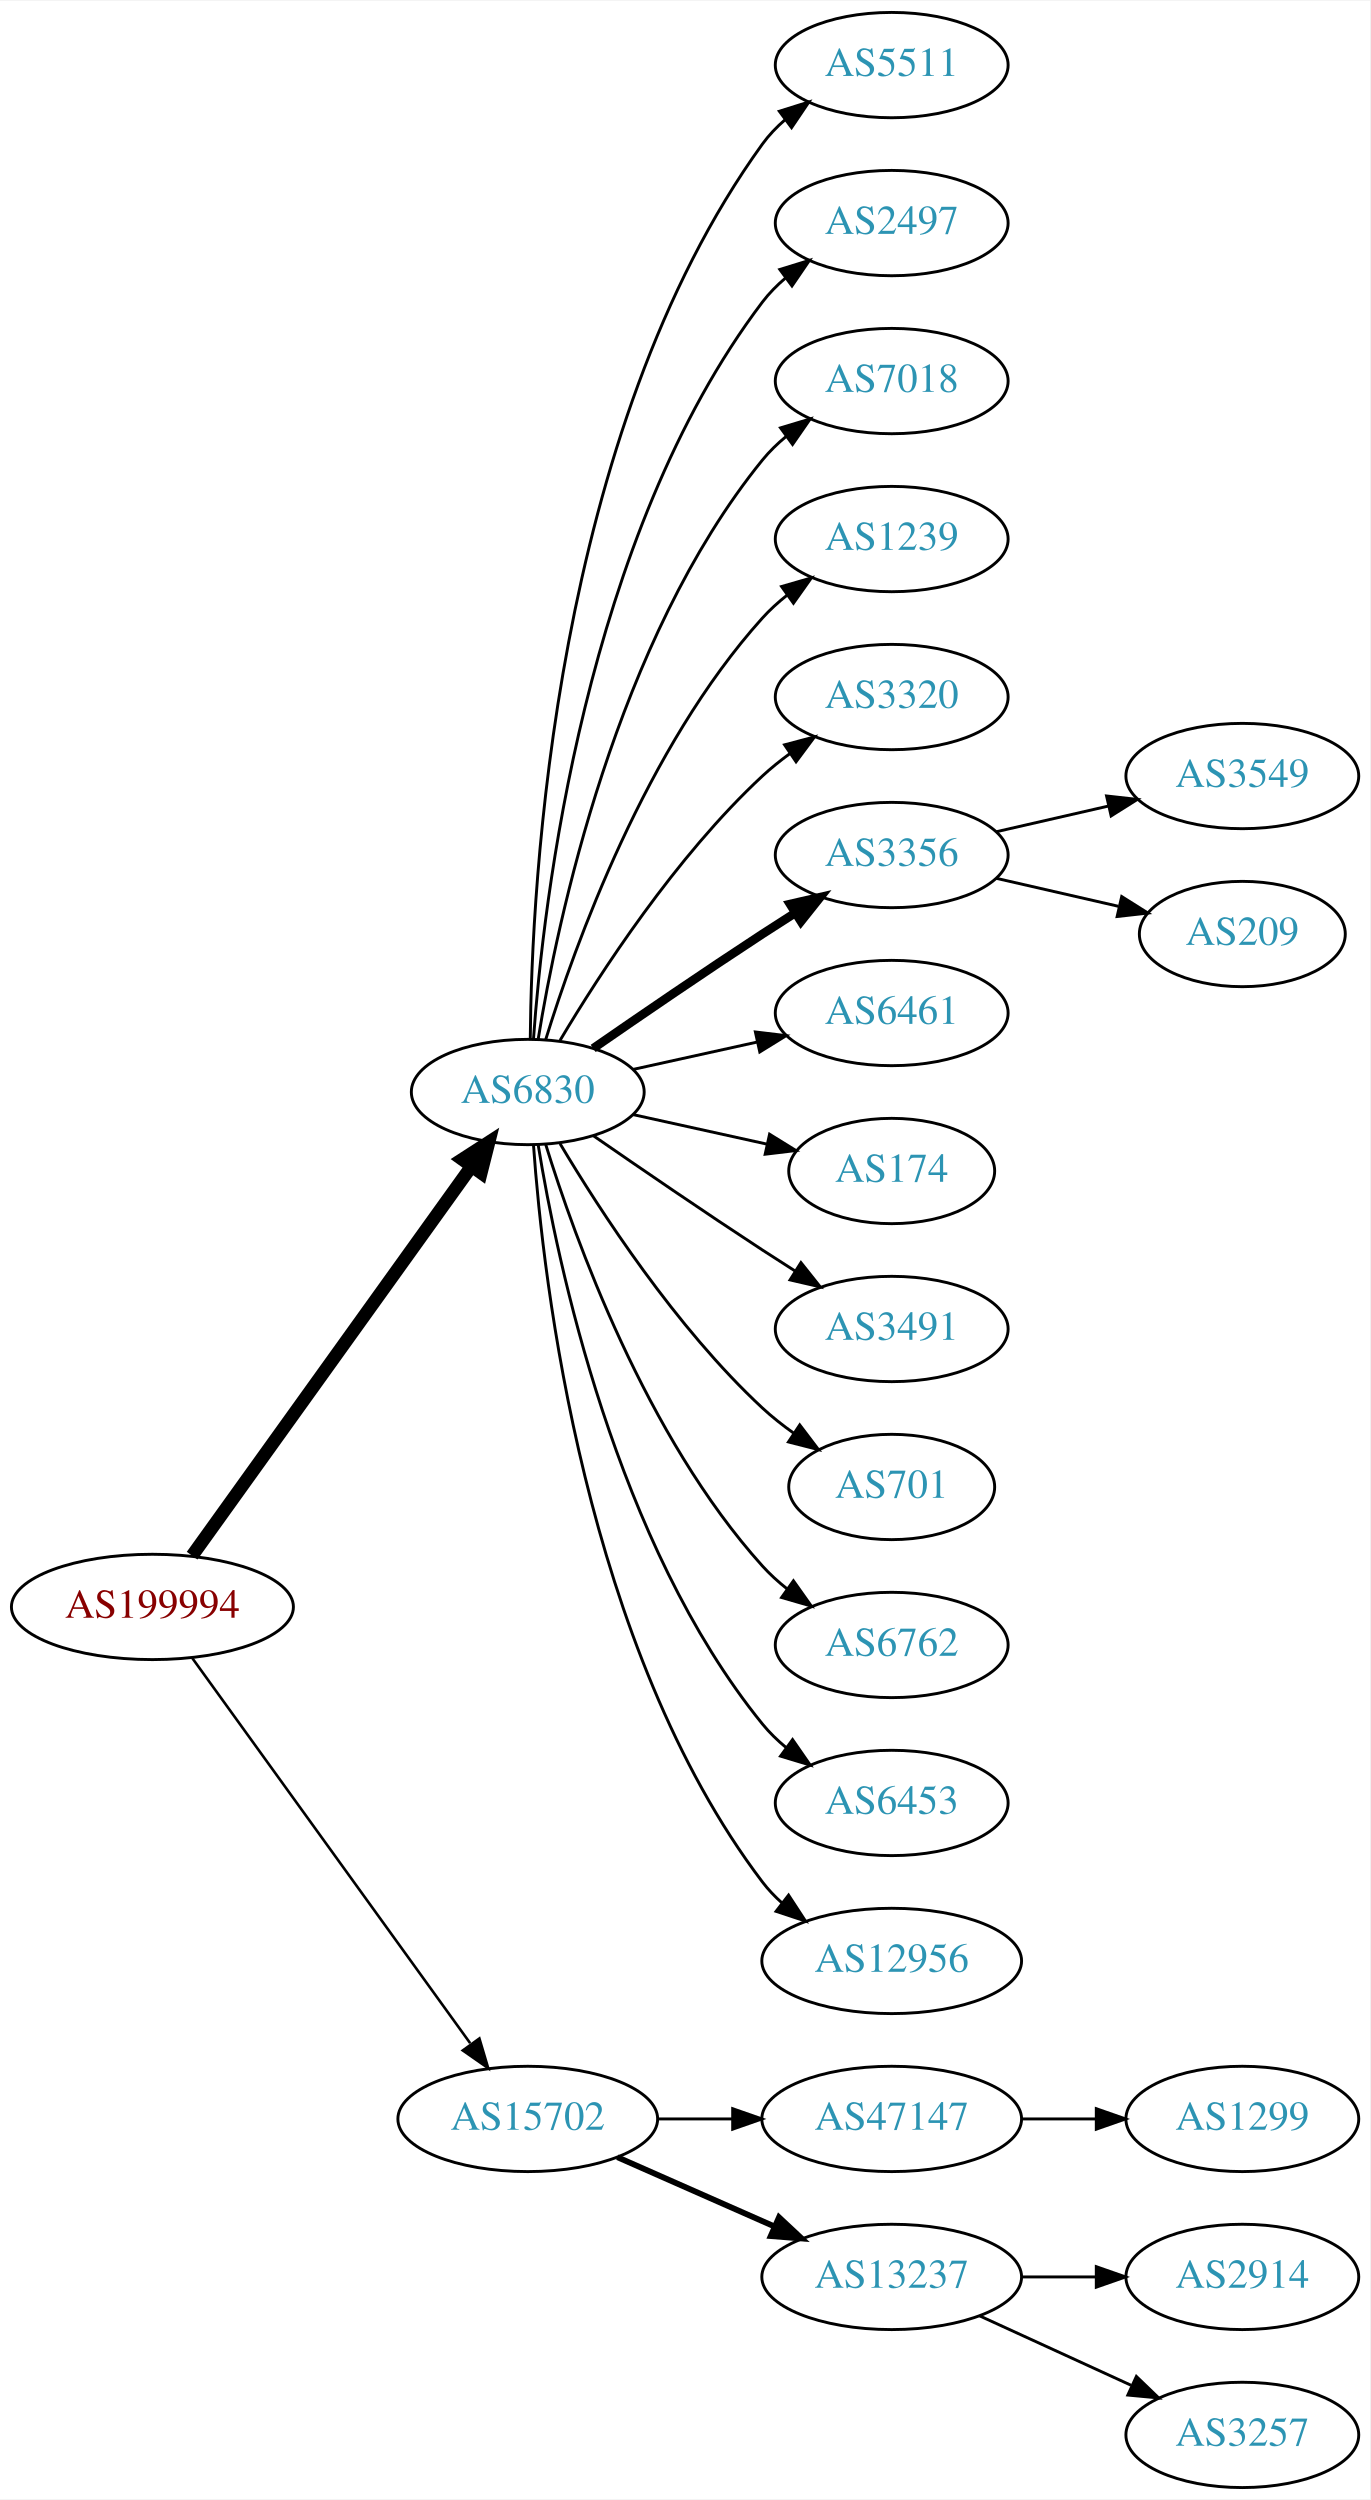
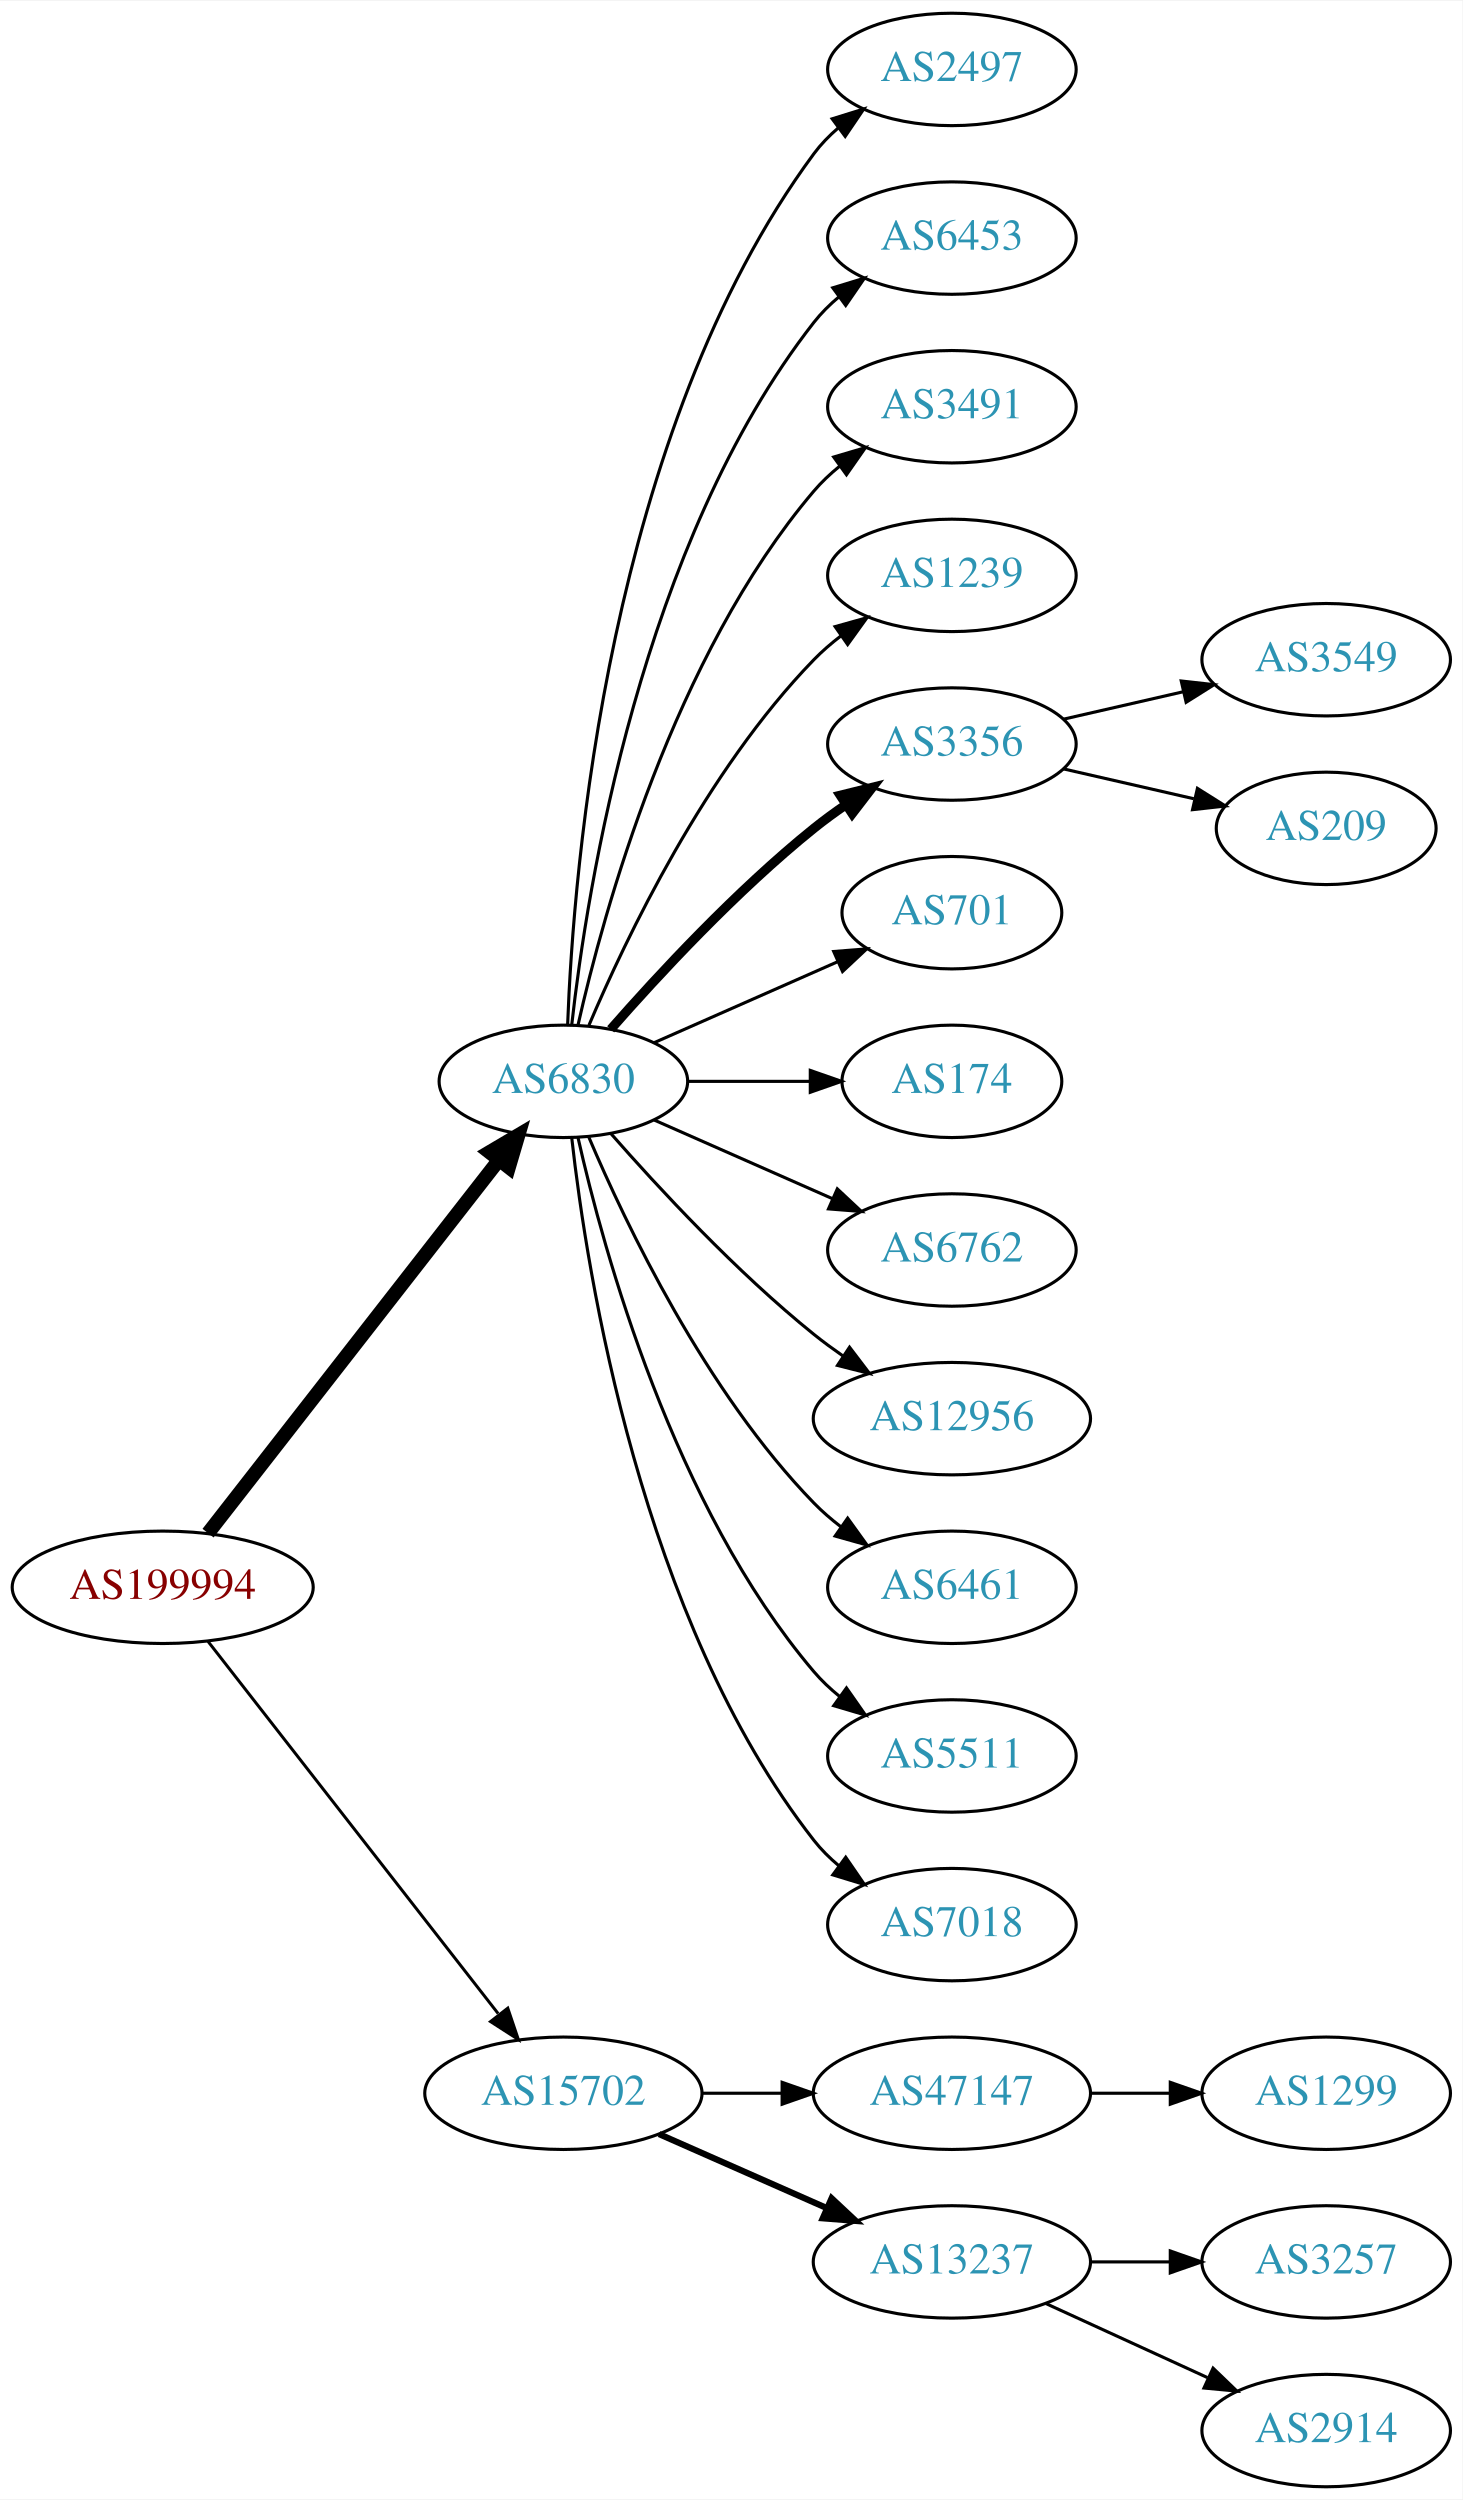
- <svg xmlns="http://www.w3.org/2000/svg" xmlns:xlink="http://www.w3.org/1999/xlink" width="468pt" height="854pt" viewBox="0.00 0.00 468.27 854.00">
-   <g id="graph0" class="graph" transform="scale(1 1) rotate(0) translate(4 850)">
-     <polygon fill="white" stroke="none" points="-4,4 -4,-850 464.269,-850 464.269,4 -4,4" />
+ <svg xmlns="http://www.w3.org/2000/svg" xmlns:xlink="http://www.w3.org/1999/xlink" width="468pt" height="800pt" viewBox="0.00 0.00 468.27 800.00">
+   <g id="graph0" class="graph" transform="scale(1 1) rotate(0) translate(4 796)">
+     <polygon fill="white" stroke="none" points="-4,4 -4,-796 464.269,-796 464.269,4 -4,4" />
    <g id="node1" class="node">
      <g id="a_node1">
        <a xlink:href="/asn/199994" xlink:title="AS199994 ~ rubicon IT GmbH [AT]">
-           <ellipse fill="#ffffff" stroke="black" cx="48.096" cy="-301" rx="48.192" ry="18" />
-           <text text-anchor="middle" x="48.096" y="-297.3" font-family="Times,serif" font-size="14.00" fill="#880000">AS199994</text>
+           <ellipse fill="#ffffff" stroke="black" cx="48.096" cy="-288" rx="48.192" ry="18" />
+           <text text-anchor="middle" x="48.096" y="-284.3" font-family="Times,serif" font-size="14.00" fill="#880000">AS199994</text>
        </a>
      </g>
    </g>
    <g id="node2" class="node">
      <g id="a_node2">
        <a xlink:href="/asn/6830" xlink:title="AS6830 ~ LibertyGlobal [AT]">
-           <ellipse fill="#ffffff" stroke="black" cx="176.388" cy="-477" rx="39.794" ry="18" />
-           <text text-anchor="middle" x="176.388" y="-473.3" font-family="Times,serif" font-size="14.00" fill="#2c94b3">AS6830</text>
+           <ellipse fill="#ffffff" stroke="black" cx="176.388" cy="-450" rx="39.794" ry="18" />
+           <text text-anchor="middle" x="176.388" y="-446.3" font-family="Times,serif" font-size="14.00" fill="#2c94b3">AS6830</text>
        </a>
      </g>
    </g>
    <g id="edge1" class="edge">
-       <path fill="none" stroke="black" stroke-width="4.5" d="M61.667,-318.519C84.041,-349.699 130.861,-414.948 156.907,-451.245" />
-       <polygon fill="black" stroke="black" stroke-width="4.5" points="154.024,-453.982 163.054,-459.811 160.423,-449.391 154.024,-453.982" />
+       <path fill="none" stroke="black" stroke-width="4.5" d="M62.611,-305.337C84.925,-333.96 129.574,-391.233 155.498,-424.486" />
+       <polygon fill="black" stroke="black" stroke-width="4.5" points="152.716,-427.322 161.969,-432.788 158.926,-422.48 152.716,-427.322" />
    </g>
    <g id="node3" class="node">
      <g id="a_node3">
        <a xlink:href="/asn/15702" xlink:title="AS15702 ~ Onstage Online GmbH [AT]">
          <ellipse fill="#ffffff" stroke="black" cx="176.388" cy="-126" rx="44.393" ry="18" />
          <text text-anchor="middle" x="176.388" y="-122.3" font-family="Times,serif" font-size="14.00" fill="#2c94b3">AS15702</text>
        </a>
      </g>
    </g>
    <g id="edge2" class="edge">
-       <path fill="none" stroke="black" stroke-width="0.9" d="M61.667,-283.581C83.983,-252.657 130.621,-188.033 156.706,-151.887" />
-       <polygon fill="black" stroke="black" stroke-width="0.9" points="159.853,-153.506 162.867,-143.349 154.177,-149.41 159.853,-153.506" />
+       <path fill="none" stroke="black" stroke-width="0.964" d="M62.611,-270.663C84.925,-242.04 129.574,-184.767 155.498,-151.514" />
+       <polygon fill="black" stroke="black" stroke-width="0.964" points="158.581,-153.251 161.969,-143.212 153.061,-148.947 158.581,-153.251" />
    </g>
    <g id="node4" class="node">
      <g id="a_node4">
-         <a xlink:href="/asn/5511" xlink:title="AS5511 ~ Orange S.A. [FR]">
-           <ellipse fill="#ffffff" stroke="black" cx="300.78" cy="-828" rx="39.794" ry="18" />
-           <text text-anchor="middle" x="300.78" y="-824.3" font-family="Times,serif" font-size="14.00" fill="#2c94b3">AS5511</text>
-         </a>
-       </g>
-     </g>
-     <g id="edge3" class="edge">
-       <path fill="none" stroke="black" d="M177.239,-495.078C177.689,-547.561 185.341,-702.452 256.584,-801 258.786,-804.046 261.447,-806.825 264.355,-809.341" />
-       <polygon fill="black" stroke="black" points="262.369,-812.226 272.48,-815.392 266.55,-806.612 262.369,-812.226" />
-     </g>
-     <g id="node5" class="node">
-       <g id="a_node5">
        <a xlink:href="/asn/2497" xlink:title="AS2497 ~ Internet Initiative Japan Inc. [JP]">
          <ellipse fill="#ffffff" stroke="black" cx="300.78" cy="-774" rx="39.794" ry="18" />
          <text text-anchor="middle" x="300.78" y="-770.3" font-family="Times,serif" font-size="14.00" fill="#2c94b3">AS2497</text>
        </a>
      </g>
    </g>
+     <g id="edge3" class="edge">
+       <path fill="none" stroke="black" d="M177.739,-467.993C179.565,-517.457 190.62,-657.73 256.584,-747 258.817,-750.023 261.5,-752.786 264.421,-755.293" />
+       <polygon fill="black" stroke="black" points="262.447,-758.186 272.564,-761.331 266.616,-752.563 262.447,-758.186" />
+     </g>
+     <g id="node5" class="node">
+       <g id="a_node5">
+         <a xlink:href="/asn/6453" xlink:title="AS6453 ~ TATA COMMUNICATIONS (AMERICA) INC [US]">
+           <ellipse fill="#ffffff" stroke="black" cx="300.78" cy="-720" rx="39.794" ry="18" />
+           <text text-anchor="middle" x="300.78" y="-716.3" font-family="Times,serif" font-size="14.00" fill="#2c94b3">AS6453</text>
+         </a>
+       </g>
+     </g>
    <g id="edge4" class="edge">
-       <path fill="none" stroke="black" d="M178.337,-495.036C181.622,-541.457 195.932,-667.007 256.584,-747 258.854,-749.995 261.562,-752.74 264.498,-755.235" />
-       <polygon fill="black" stroke="black" points="262.538,-758.138 272.663,-761.256 266.693,-752.504 262.538,-758.138" />
+       <path fill="none" stroke="black" d="M179.067,-468.129C183.897,-511.368 201.238,-622.216 256.584,-693 258.899,-695.961 261.636,-698.683 264.591,-701.164" />
+       <polygon fill="black" stroke="black" points="262.647,-704.078 272.782,-707.165 266.784,-698.432 262.647,-704.078" />
    </g>
    <g id="node6" class="node">
      <g id="a_node6">
-         <a xlink:href="/asn/7018" xlink:title="AS7018 ~ AT&amp;T Services, Inc. [US]">
-           <ellipse fill="#ffffff" stroke="black" cx="300.78" cy="-720" rx="39.794" ry="18" />
-           <text text-anchor="middle" x="300.78" y="-716.3" font-family="Times,serif" font-size="14.00" fill="#2c94b3">AS7018</text>
+         <a xlink:href="/asn/3491" xlink:title="AS3491 ~ PCCW Global, Inc. [US]">
+           <ellipse fill="#ffffff" stroke="black" cx="300.78" cy="-666" rx="39.794" ry="18" />
+           <text text-anchor="middle" x="300.78" y="-662.3" font-family="Times,serif" font-size="14.00" fill="#2c94b3">AS3491</text>
        </a>
      </g>
    </g>
    <g id="edge5" class="edge">
-       <path fill="none" stroke="black" d="M179.968,-495.178C186.423,-534.997 206.495,-631.286 256.584,-693 258.952,-695.918 261.725,-698.612 264.702,-701.075" />
-       <polygon fill="black" stroke="black" points="262.778,-704.003 272.924,-707.052 266.894,-698.341 262.778,-704.003" />
+       <path fill="none" stroke="black" d="M181.081,-468.075C189.221,-504.148 211.654,-586.14 256.584,-639 259.018,-641.864 261.834,-644.521 264.839,-646.961" />
+       <polygon fill="black" stroke="black" points="262.938,-649.905 273.099,-652.906 267.028,-644.224 262.938,-649.905" />
    </g>
    <g id="node7" class="node">
      <g id="a_node7">
        <a xlink:href="/asn/1239" xlink:title="AS1239 ~ Sprint [US]">
-           <ellipse fill="#ffffff" stroke="black" cx="300.78" cy="-666" rx="39.794" ry="18" />
-           <text text-anchor="middle" x="300.78" y="-662.3" font-family="Times,serif" font-size="14.00" fill="#2c94b3">AS1239</text>
+           <ellipse fill="#ffffff" stroke="black" cx="300.78" cy="-612" rx="39.794" ry="18" />
+           <text text-anchor="middle" x="300.78" y="-608.3" font-family="Times,serif" font-size="14.00" fill="#2c94b3">AS1239</text>
        </a>
      </g>
    </g>
    <g id="edge6" class="edge">
-       <path fill="none" stroke="black" d="M182.525,-494.94C192.428,-526.979 216.766,-594.812 256.584,-639 259.1,-641.792 261.971,-644.401 265.01,-646.812" />
-       <polygon fill="black" stroke="black" points="263.139,-649.776 273.318,-652.715 267.194,-644.07 263.139,-649.776" />
+       <path fill="none" stroke="black" d="M184.578,-467.975C196.345,-495.682 221.919,-549.348 256.584,-585 259.204,-587.695 262.144,-590.239 265.227,-592.608" />
+       <polygon fill="black" stroke="black" points="263.394,-595.597 273.596,-598.455 267.403,-589.859 263.394,-595.597" />
    </g>
    <g id="node8" class="node">
      <g id="a_node8">
-         <a xlink:href="/asn/3320" xlink:title="AS3320 ~ DTAG [DE]">
-           <ellipse fill="#ffffff" stroke="black" cx="300.78" cy="-612" rx="39.794" ry="18" />
-           <text text-anchor="middle" x="300.78" y="-608.3" font-family="Times,serif" font-size="14.00" fill="#2c94b3">AS3320</text>
-         </a>
-       </g>
-     </g>
-     <g id="edge7" class="edge">
-       <path fill="none" stroke="black" d="M187.433,-494.671C201.004,-517.472 226.937,-557.472 256.584,-585 259.49,-587.699 262.703,-590.28 266.027,-592.703" />
-       <polygon fill="black" stroke="black" points="264.162,-595.667 274.405,-598.375 268.087,-589.87 264.162,-595.667" />
-     </g>
-     <g id="node9" class="node">
-       <g id="a_node9">
        <a xlink:href="/asn/3356" xlink:title="AS3356 ~ Level 3 Parent, LLC [US]">
          <ellipse fill="#ffffff" stroke="black" cx="300.78" cy="-558" rx="39.794" ry="18" />
          <text text-anchor="middle" x="300.78" y="-554.3" font-family="Times,serif" font-size="14.00" fill="#2c94b3">AS3356</text>
        </a>
      </g>
    </g>
+     <g id="edge7" class="edge">
+       <path fill="none" stroke="black" stroke-width="3" d="M191.54,-466.663C206.641,-483.894 231.762,-511.024 256.584,-531 259.839,-533.62 263.364,-536.192 266.949,-538.646" />
+       <polygon fill="black" stroke="black" stroke-width="3" points="265.036,-541.577 275.321,-544.121 268.867,-535.719 265.036,-541.577" />
+     </g>
+     <g id="node9" class="node">
+       <g id="a_node9">
+         <a xlink:href="/asn/701" xlink:title="AS701 ~ UUNET [US]">
+           <ellipse fill="#ffffff" stroke="black" cx="300.78" cy="-504" rx="35.194" ry="18" />
+           <text text-anchor="middle" x="300.78" y="-500.3" font-family="Times,serif" font-size="14.00" fill="#2c94b3">AS701</text>
+         </a>
+       </g>
+     </g>
    <g id="edge8" class="edge">
-       <path fill="none" stroke="black" stroke-width="3" d="M198.745,-491.901C214.596,-502.877 236.799,-518.079 256.584,-531 260.166,-533.339 263.936,-535.759 267.696,-538.144" />
-       <polygon fill="black" stroke="black" stroke-width="3" points="266.03,-541.231 276.357,-543.596 269.759,-535.307 266.03,-541.231" />
+       <path fill="none" stroke="black" d="M205.467,-462.389C222.895,-470.078 245.453,-480.031 264.136,-488.274" />
+       <polygon fill="black" stroke="black" points="262.944,-491.573 273.506,-492.408 265.77,-485.169 262.944,-491.573" />
    </g>
    <g id="node10" class="node">
      <g id="a_node10">
-         <a xlink:href="/asn/6461" xlink:title="AS6461 ~ Zayo Bandwidth [US]">
-           <ellipse fill="#ffffff" stroke="black" cx="300.78" cy="-504" rx="39.794" ry="18" />
-           <text text-anchor="middle" x="300.78" y="-500.3" font-family="Times,serif" font-size="14.00" fill="#2c94b3">AS6461</text>
-         </a>
-       </g>
-     </g>
-     <g id="edge9" class="edge">
-       <path fill="none" stroke="black" d="M212.46,-484.737C225.647,-487.646 240.827,-490.995 254.793,-494.076" />
-       <polygon fill="black" stroke="black" points="254.183,-497.525 264.702,-496.262 255.691,-490.69 254.183,-497.525" />
-     </g>
-     <g id="node11" class="node">
-       <g id="a_node11">
        <a xlink:href="/asn/174" xlink:title="AS174 ~ Cogent Communications [US]">
          <ellipse fill="#ffffff" stroke="black" cx="300.78" cy="-450" rx="35.194" ry="18" />
          <text text-anchor="middle" x="300.78" y="-446.3" font-family="Times,serif" font-size="14.00" fill="#2c94b3">AS174</text>
        </a>
      </g>
    </g>
+     <g id="edge9" class="edge">
+       <path fill="none" stroke="black" d="M216.113,-450C228.602,-450 242.541,-450 255.405,-450" />
+       <polygon fill="black" stroke="black" points="255.442,-453.5 265.442,-450 255.442,-446.5 255.442,-453.5" />
+     </g>
+     <g id="node11" class="node">
+       <g id="a_node11">
+         <a xlink:href="/asn/6762" xlink:title="AS6762 ~ TELECOM ITALIA SPARKLE S.p.A. [IT]">
+           <ellipse fill="#ffffff" stroke="black" cx="300.78" cy="-396" rx="39.794" ry="18" />
+           <text text-anchor="middle" x="300.78" y="-392.3" font-family="Times,serif" font-size="14.00" fill="#2c94b3">AS6762</text>
+         </a>
+       </g>
+     </g>
    <g id="edge10" class="edge">
-       <path fill="none" stroke="black" d="M212.46,-469.263C226.694,-466.123 243.248,-462.471 258.093,-459.196" />
-       <polygon fill="black" stroke="black" points="259.036,-462.572 268.047,-457 257.528,-455.737 259.036,-462.572" />
+       <path fill="none" stroke="black" d="M205.467,-437.611C222.415,-430.134 244.212,-420.517 262.581,-412.412" />
+       <polygon fill="black" stroke="black" points="264.095,-415.57 271.831,-408.331 261.269,-409.166 264.095,-415.57" />
    </g>
    <g id="node12" class="node">
      <g id="a_node12">
-         <a xlink:href="/asn/3491" xlink:title="AS3491 ~ PCCW Global, Inc. [US]">
-           <ellipse fill="#ffffff" stroke="black" cx="300.78" cy="-396" rx="39.794" ry="18" />
-           <text text-anchor="middle" x="300.78" y="-392.3" font-family="Times,serif" font-size="14.00" fill="#2c94b3">AS3491</text>
+         <a xlink:href="/asn/12956" xlink:title="AS12956 ~ TELXIUS [ES]">
+           <ellipse fill="#ffffff" stroke="black" cx="300.78" cy="-342" rx="44.393" ry="18" />
+           <text text-anchor="middle" x="300.78" y="-338.3" font-family="Times,serif" font-size="14.00" fill="#2c94b3">AS12956</text>
        </a>
      </g>
    </g>
    <g id="edge11" class="edge">
-       <path fill="none" stroke="black" d="M198.745,-462.099C214.596,-451.123 236.799,-435.921 256.584,-423 260.166,-420.661 263.936,-418.241 267.696,-415.856" />
-       <polygon fill="black" stroke="black" points="269.759,-418.693 276.357,-410.404 266.03,-412.769 269.759,-418.693" />
+       <path fill="none" stroke="black" d="M191.54,-433.337C206.641,-416.106 231.762,-388.976 256.584,-369 259.512,-366.643 262.658,-364.325 265.87,-362.098" />
+       <polygon fill="black" stroke="black" points="268.005,-364.882 274.418,-356.448 264.145,-359.042 268.005,-364.882" />
    </g>
    <g id="node13" class="node">
      <g id="a_node13">
-         <a xlink:href="/asn/701" xlink:title="AS701 ~ UUNET [US]">
-           <ellipse fill="#ffffff" stroke="black" cx="300.78" cy="-342" rx="35.194" ry="18" />
-           <text text-anchor="middle" x="300.78" y="-338.3" font-family="Times,serif" font-size="14.00" fill="#2c94b3">AS701</text>
+         <a xlink:href="/asn/6461" xlink:title="AS6461 ~ Zayo Bandwidth [US]">
+           <ellipse fill="#ffffff" stroke="black" cx="300.78" cy="-288" rx="39.794" ry="18" />
+           <text text-anchor="middle" x="300.78" y="-284.3" font-family="Times,serif" font-size="14.00" fill="#2c94b3">AS6461</text>
        </a>
      </g>
    </g>
    <g id="edge12" class="edge">
-       <path fill="none" stroke="black" d="M187.433,-459.329C201.004,-436.528 226.937,-396.528 256.584,-369 259.881,-365.939 263.573,-363.028 267.374,-360.328" />
-       <polygon fill="black" stroke="black" points="269.349,-363.219 275.756,-354.78 265.485,-357.381 269.349,-363.219" />
+       <path fill="none" stroke="black" d="M184.578,-432.025C196.345,-404.318 221.919,-350.652 256.584,-315 259.204,-312.305 262.144,-309.761 265.227,-307.392" />
+       <polygon fill="black" stroke="black" points="267.403,-310.141 273.596,-301.545 263.394,-304.403 267.403,-310.141" />
    </g>
    <g id="node14" class="node">
      <g id="a_node14">
-         <a xlink:href="/asn/6762" xlink:title="AS6762 ~ TELECOM ITALIA SPARKLE S.p.A. [IT]">
-           <ellipse fill="#ffffff" stroke="black" cx="300.78" cy="-288" rx="39.794" ry="18" />
-           <text text-anchor="middle" x="300.78" y="-284.3" font-family="Times,serif" font-size="14.00" fill="#2c94b3">AS6762</text>
+         <a xlink:href="/asn/5511" xlink:title="AS5511 ~ Orange S.A. [FR]">
+           <ellipse fill="#ffffff" stroke="black" cx="300.78" cy="-234" rx="39.794" ry="18" />
+           <text text-anchor="middle" x="300.78" y="-230.3" font-family="Times,serif" font-size="14.00" fill="#2c94b3">AS5511</text>
        </a>
      </g>
    </g>
    <g id="edge13" class="edge">
-       <path fill="none" stroke="black" d="M182.525,-459.06C192.428,-427.021 216.766,-359.188 256.584,-315 259.1,-312.208 261.971,-309.599 265.01,-307.188" />
-       <polygon fill="black" stroke="black" points="267.194,-309.93 273.318,-301.285 263.139,-304.224 267.194,-309.93" />
+       <path fill="none" stroke="black" d="M181.081,-431.925C189.221,-395.852 211.654,-313.86 256.584,-261 259.018,-258.136 261.834,-255.479 264.839,-253.039" />
+       <polygon fill="black" stroke="black" points="267.028,-255.776 273.099,-247.094 262.938,-250.095 267.028,-255.776" />
    </g>
    <g id="node15" class="node">
      <g id="a_node15">
-         <a xlink:href="/asn/6453" xlink:title="AS6453 ~ TATA COMMUNICATIONS (AMERICA) INC [US]">
-           <ellipse fill="#ffffff" stroke="black" cx="300.78" cy="-234" rx="39.794" ry="18" />
-           <text text-anchor="middle" x="300.78" y="-230.3" font-family="Times,serif" font-size="14.00" fill="#2c94b3">AS6453</text>
+         <a xlink:href="/asn/7018" xlink:title="AS7018 ~ AT&amp;T Services, Inc. [US]">
+           <ellipse fill="#ffffff" stroke="black" cx="300.78" cy="-180" rx="39.794" ry="18" />
+           <text text-anchor="middle" x="300.78" y="-176.3" font-family="Times,serif" font-size="14.00" fill="#2c94b3">AS7018</text>
        </a>
      </g>
    </g>
    <g id="edge14" class="edge">
-       <path fill="none" stroke="black" d="M179.968,-458.822C186.423,-419.003 206.495,-322.714 256.584,-261 258.952,-258.082 261.725,-255.388 264.702,-252.925" />
-       <polygon fill="black" stroke="black" points="266.894,-255.659 272.924,-246.948 262.778,-249.997 266.894,-255.659" />
-     </g>
-     <g id="node16" class="node">
-       <g id="a_node16">
-         <a xlink:href="/asn/12956" xlink:title="AS12956 ~ TELXIUS [ES]">
-           <ellipse fill="#ffffff" stroke="black" cx="300.78" cy="-180" rx="44.393" ry="18" />
-           <text text-anchor="middle" x="300.78" y="-176.3" font-family="Times,serif" font-size="14.00" fill="#2c94b3">AS12956</text>
-         </a>
-       </g>
-     </g>
-     <g id="edge15" class="edge">
-       <path fill="none" stroke="black" d="M178.337,-458.964C181.622,-412.543 195.932,-286.993 256.584,-207 258.561,-204.393 260.868,-201.975 263.37,-199.746" />
-       <polygon fill="black" stroke="black" points="265.53,-202.501 271.32,-193.629 261.261,-196.953 265.53,-202.501" />
-     </g>
-     <g id="node19" class="node">
-       <g id="a_node19">
+       <path fill="none" stroke="black" d="M179.067,-431.871C183.897,-388.632 201.238,-277.784 256.584,-207 258.899,-204.039 261.636,-201.317 264.591,-198.836" />
+       <polygon fill="black" stroke="black" points="266.784,-201.568 272.782,-192.835 262.647,-195.922 266.784,-201.568" />
+     </g>
+     <g id="node18" class="node">
+       <g id="a_node18">
        <a xlink:href="/asn/47147" xlink:title="AS47147 ~ ANEXIA Internetdienstleistungs GmbH [AT]">
          <ellipse fill="#ffffff" stroke="black" cx="300.78" cy="-126" rx="44.393" ry="18" />
          <text text-anchor="middle" x="300.78" y="-122.3" font-family="Times,serif" font-size="14.00" fill="#2c94b3">AS47147</text>
        </a>
      </g>
    </g>
-     <g id="edge18" class="edge">
+     <g id="edge17" class="edge">
      <path fill="none" stroke="black" d="M220.883,-126C229.089,-126 237.761,-126 246.233,-126" />
      <polygon fill="black" stroke="black" points="246.424,-129.5 256.424,-126 246.424,-122.5 246.424,-129.5" />
    </g>
-     <g id="node20" class="node">
-       <g id="a_node20">
+     <g id="node19" class="node">
+       <g id="a_node19">
        <a xlink:href="/asn/13237" xlink:title="AS13237 ~ European Backbone of AS13237 [DE]">
          <ellipse fill="#ffffff" stroke="black" cx="300.78" cy="-72" rx="44.393" ry="18" />
          <text text-anchor="middle" x="300.78" y="-68.3" font-family="Times,serif" font-size="14.00" fill="#2c94b3">AS13237</text>
        </a>
      </g>
    </g>
-     <g id="edge19" class="edge">
+     <g id="edge18" class="edge">
      <path fill="none" stroke="black" stroke-width="2" d="M207.015,-112.928C223.132,-105.817 243.272,-96.931 260.664,-89.258" />
      <polygon fill="black" stroke="black" stroke-width="2" points="262.264,-92.377 270.001,-85.139 259.439,-85.973 262.264,-92.377" />
    </g>
-     <g id="node17" class="node">
-       <g id="a_node17">
+     <g id="node16" class="node">
+       <g id="a_node16">
        <a xlink:href="/asn/3549" xlink:title="AS3549 ~ Level 3 Parent, LLC [US]">
          <ellipse fill="#ffffff" stroke="black" cx="420.622" cy="-585" rx="39.794" ry="18" />
          <text text-anchor="middle" x="420.622" y="-581.3" font-family="Times,serif" font-size="14.00" fill="#2c94b3">AS3549</text>
        </a>
      </g>
    </g>
-     <g id="edge16" class="edge">
+     <g id="edge15" class="edge">
      <path fill="none" stroke="black" d="M336.499,-565.955C348.499,-568.704 362.12,-571.825 374.812,-574.733" />
      <polygon fill="black" stroke="black" points="374.215,-578.187 384.744,-577.009 375.778,-571.364 374.215,-578.187" />
    </g>
-     <g id="node18" class="node">
-       <g id="a_node18">
+     <g id="node17" class="node">
+       <g id="a_node17">
        <a xlink:href="/asn/209" xlink:title="AS209 ~ CenturyLink Communications, LLC [US]">
          <ellipse fill="#ffffff" stroke="black" cx="420.622" cy="-531" rx="35.194" ry="18" />
          <text text-anchor="middle" x="420.622" y="-527.3" font-family="Times,serif" font-size="14.00" fill="#2c94b3">AS209</text>
        </a>
      </g>
    </g>
-     <g id="edge17" class="edge">
+     <g id="edge16" class="edge">
      <path fill="none" stroke="black" d="M336.499,-550.045C349.592,-547.045 364.614,-543.604 378.255,-540.478" />
      <polygon fill="black" stroke="black" points="379.396,-543.807 388.362,-538.162 377.833,-536.984 379.396,-543.807" />
    </g>
-     <g id="node21" class="node">
-       <g id="a_node21">
+     <g id="node20" class="node">
+       <g id="a_node20">
        <a xlink:href="/asn/1299" xlink:title="AS1299 ~ Telia Carrier [EU]">
          <ellipse fill="#ffffff" stroke="black" cx="420.622" cy="-126" rx="39.794" ry="18" />
          <text text-anchor="middle" x="420.622" y="-122.3" font-family="Times,serif" font-size="14.00" fill="#2c94b3">AS1299</text>
        </a>
      </g>
    </g>
-     <g id="edge20" class="edge">
+     <g id="edge19" class="edge">
      <path fill="none" stroke="black" d="M344.991,-126C353.303,-126 362.066,-126 370.548,-126" />
      <polygon fill="black" stroke="black" points="370.707,-129.5 380.707,-126 370.707,-122.5 370.707,-129.5" />
+     </g>
+     <g id="node21" class="node">
+       <g id="a_node21">
+         <a xlink:href="/asn/3257" xlink:title="AS3257 ~ GTT [DE]">
+           <ellipse fill="#ffffff" stroke="black" cx="420.622" cy="-72" rx="39.794" ry="18" />
+           <text text-anchor="middle" x="420.622" y="-68.3" font-family="Times,serif" font-size="14.00" fill="#2c94b3">AS3257</text>
+         </a>
+       </g>
+     </g>
+     <g id="edge20" class="edge">
+       <path fill="none" stroke="black" d="M344.991,-72C353.303,-72 362.066,-72 370.548,-72" />
+       <polygon fill="black" stroke="black" points="370.707,-75.5 380.707,-72 370.707,-68.5 370.707,-75.5" />
    </g>
    <g id="node22" class="node">
      <g id="a_node22">
        <a xlink:href="/asn/2914" xlink:title="AS2914 ~ NTT America, Inc. [US]">
-           <ellipse fill="#ffffff" stroke="black" cx="420.622" cy="-72" rx="39.794" ry="18" />
-           <text text-anchor="middle" x="420.622" y="-68.3" font-family="Times,serif" font-size="14.00" fill="#2c94b3">AS2914</text>
+           <ellipse fill="#ffffff" stroke="black" cx="420.622" cy="-18" rx="39.794" ry="18" />
+           <text text-anchor="middle" x="420.622" y="-14.3" font-family="Times,serif" font-size="14.00" fill="#2c94b3">AS2914</text>
        </a>
      </g>
    </g>
    <g id="edge21" class="edge">
-       <path fill="none" stroke="black" d="M344.991,-72C353.303,-72 362.066,-72 370.548,-72" />
-       <polygon fill="black" stroke="black" points="370.707,-75.5 380.707,-72 370.707,-68.5 370.707,-75.5" />
-     </g>
-     <g id="node23" class="node">
-       <g id="a_node23">
-         <a xlink:href="/asn/3257" xlink:title="AS3257 ~ GTT [DE]">
-           <ellipse fill="#ffffff" stroke="black" cx="420.622" cy="-18" rx="39.794" ry="18" />
-           <text text-anchor="middle" x="420.622" y="-14.3" font-family="Times,serif" font-size="14.00" fill="#2c94b3">AS3257</text>
-         </a>
-       </g>
-     </g>
-     <g id="edge22" class="edge">
      <path fill="none" stroke="black" d="M330.909,-58.652C346.521,-51.498 365.918,-42.609 382.59,-34.969" />
      <polygon fill="black" stroke="black" points="384.409,-37.986 392.042,-30.638 381.493,-31.622 384.409,-37.986" />
    </g>
  </g>
</svg>
